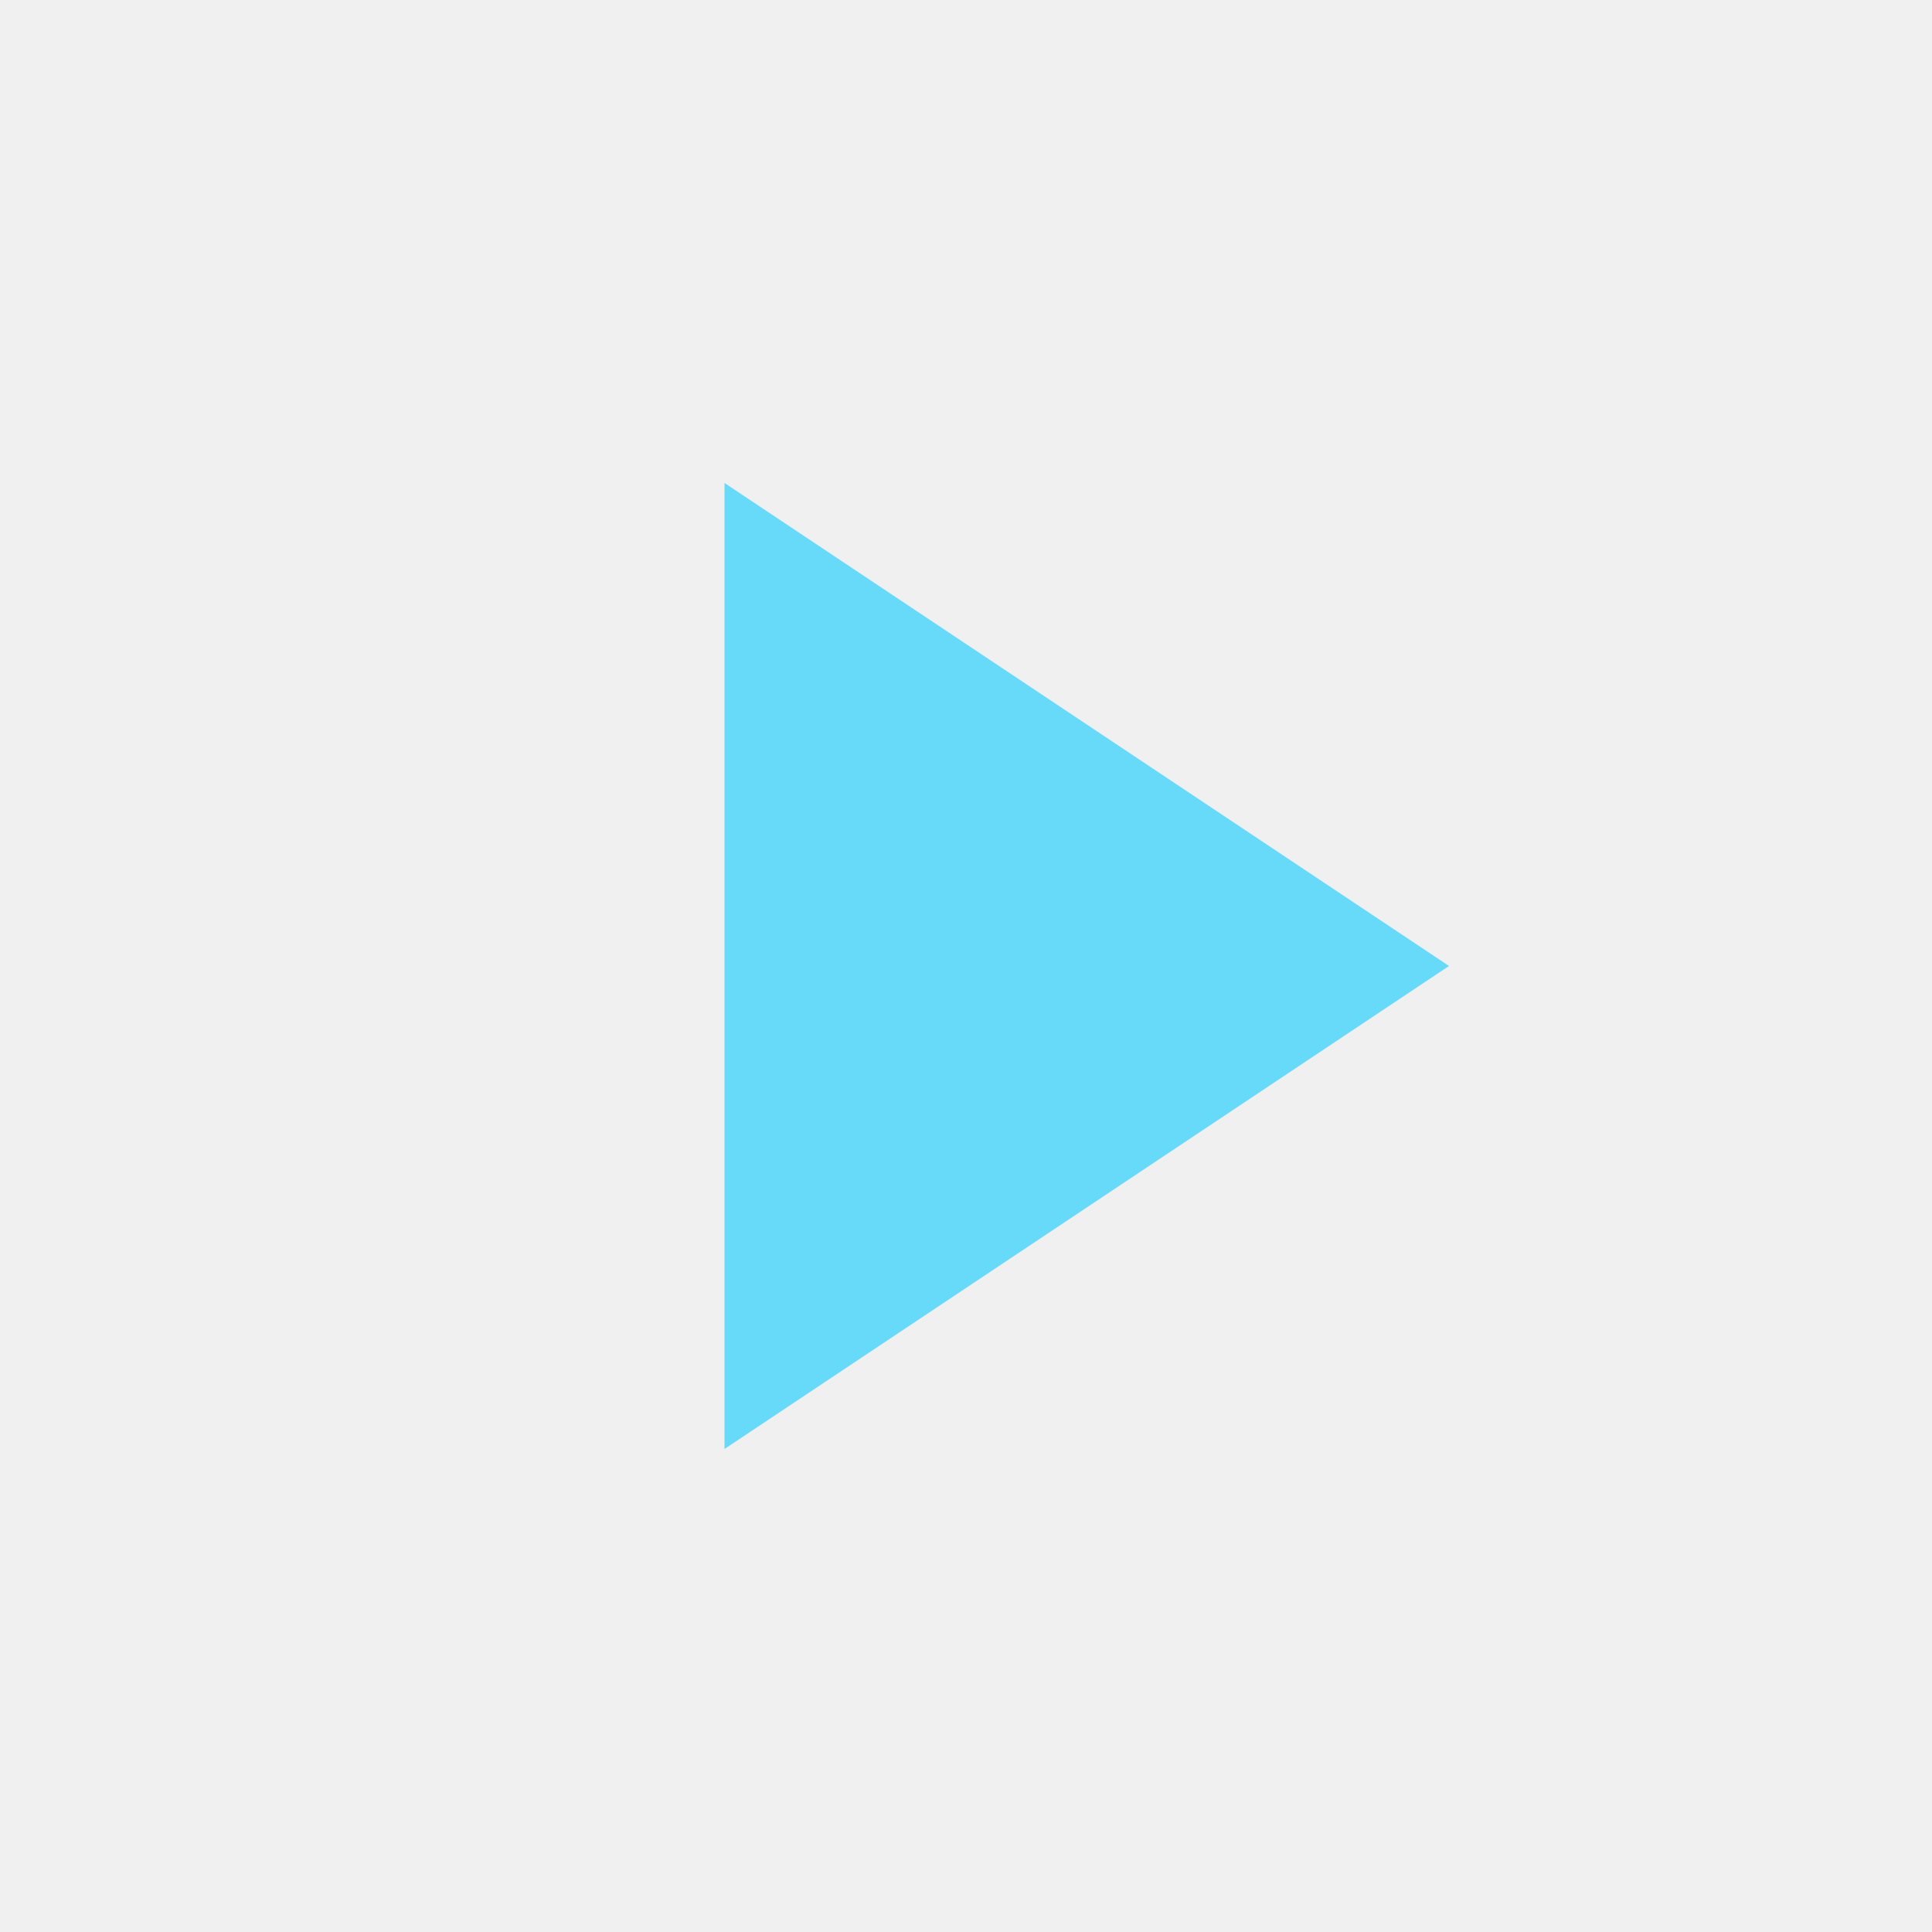
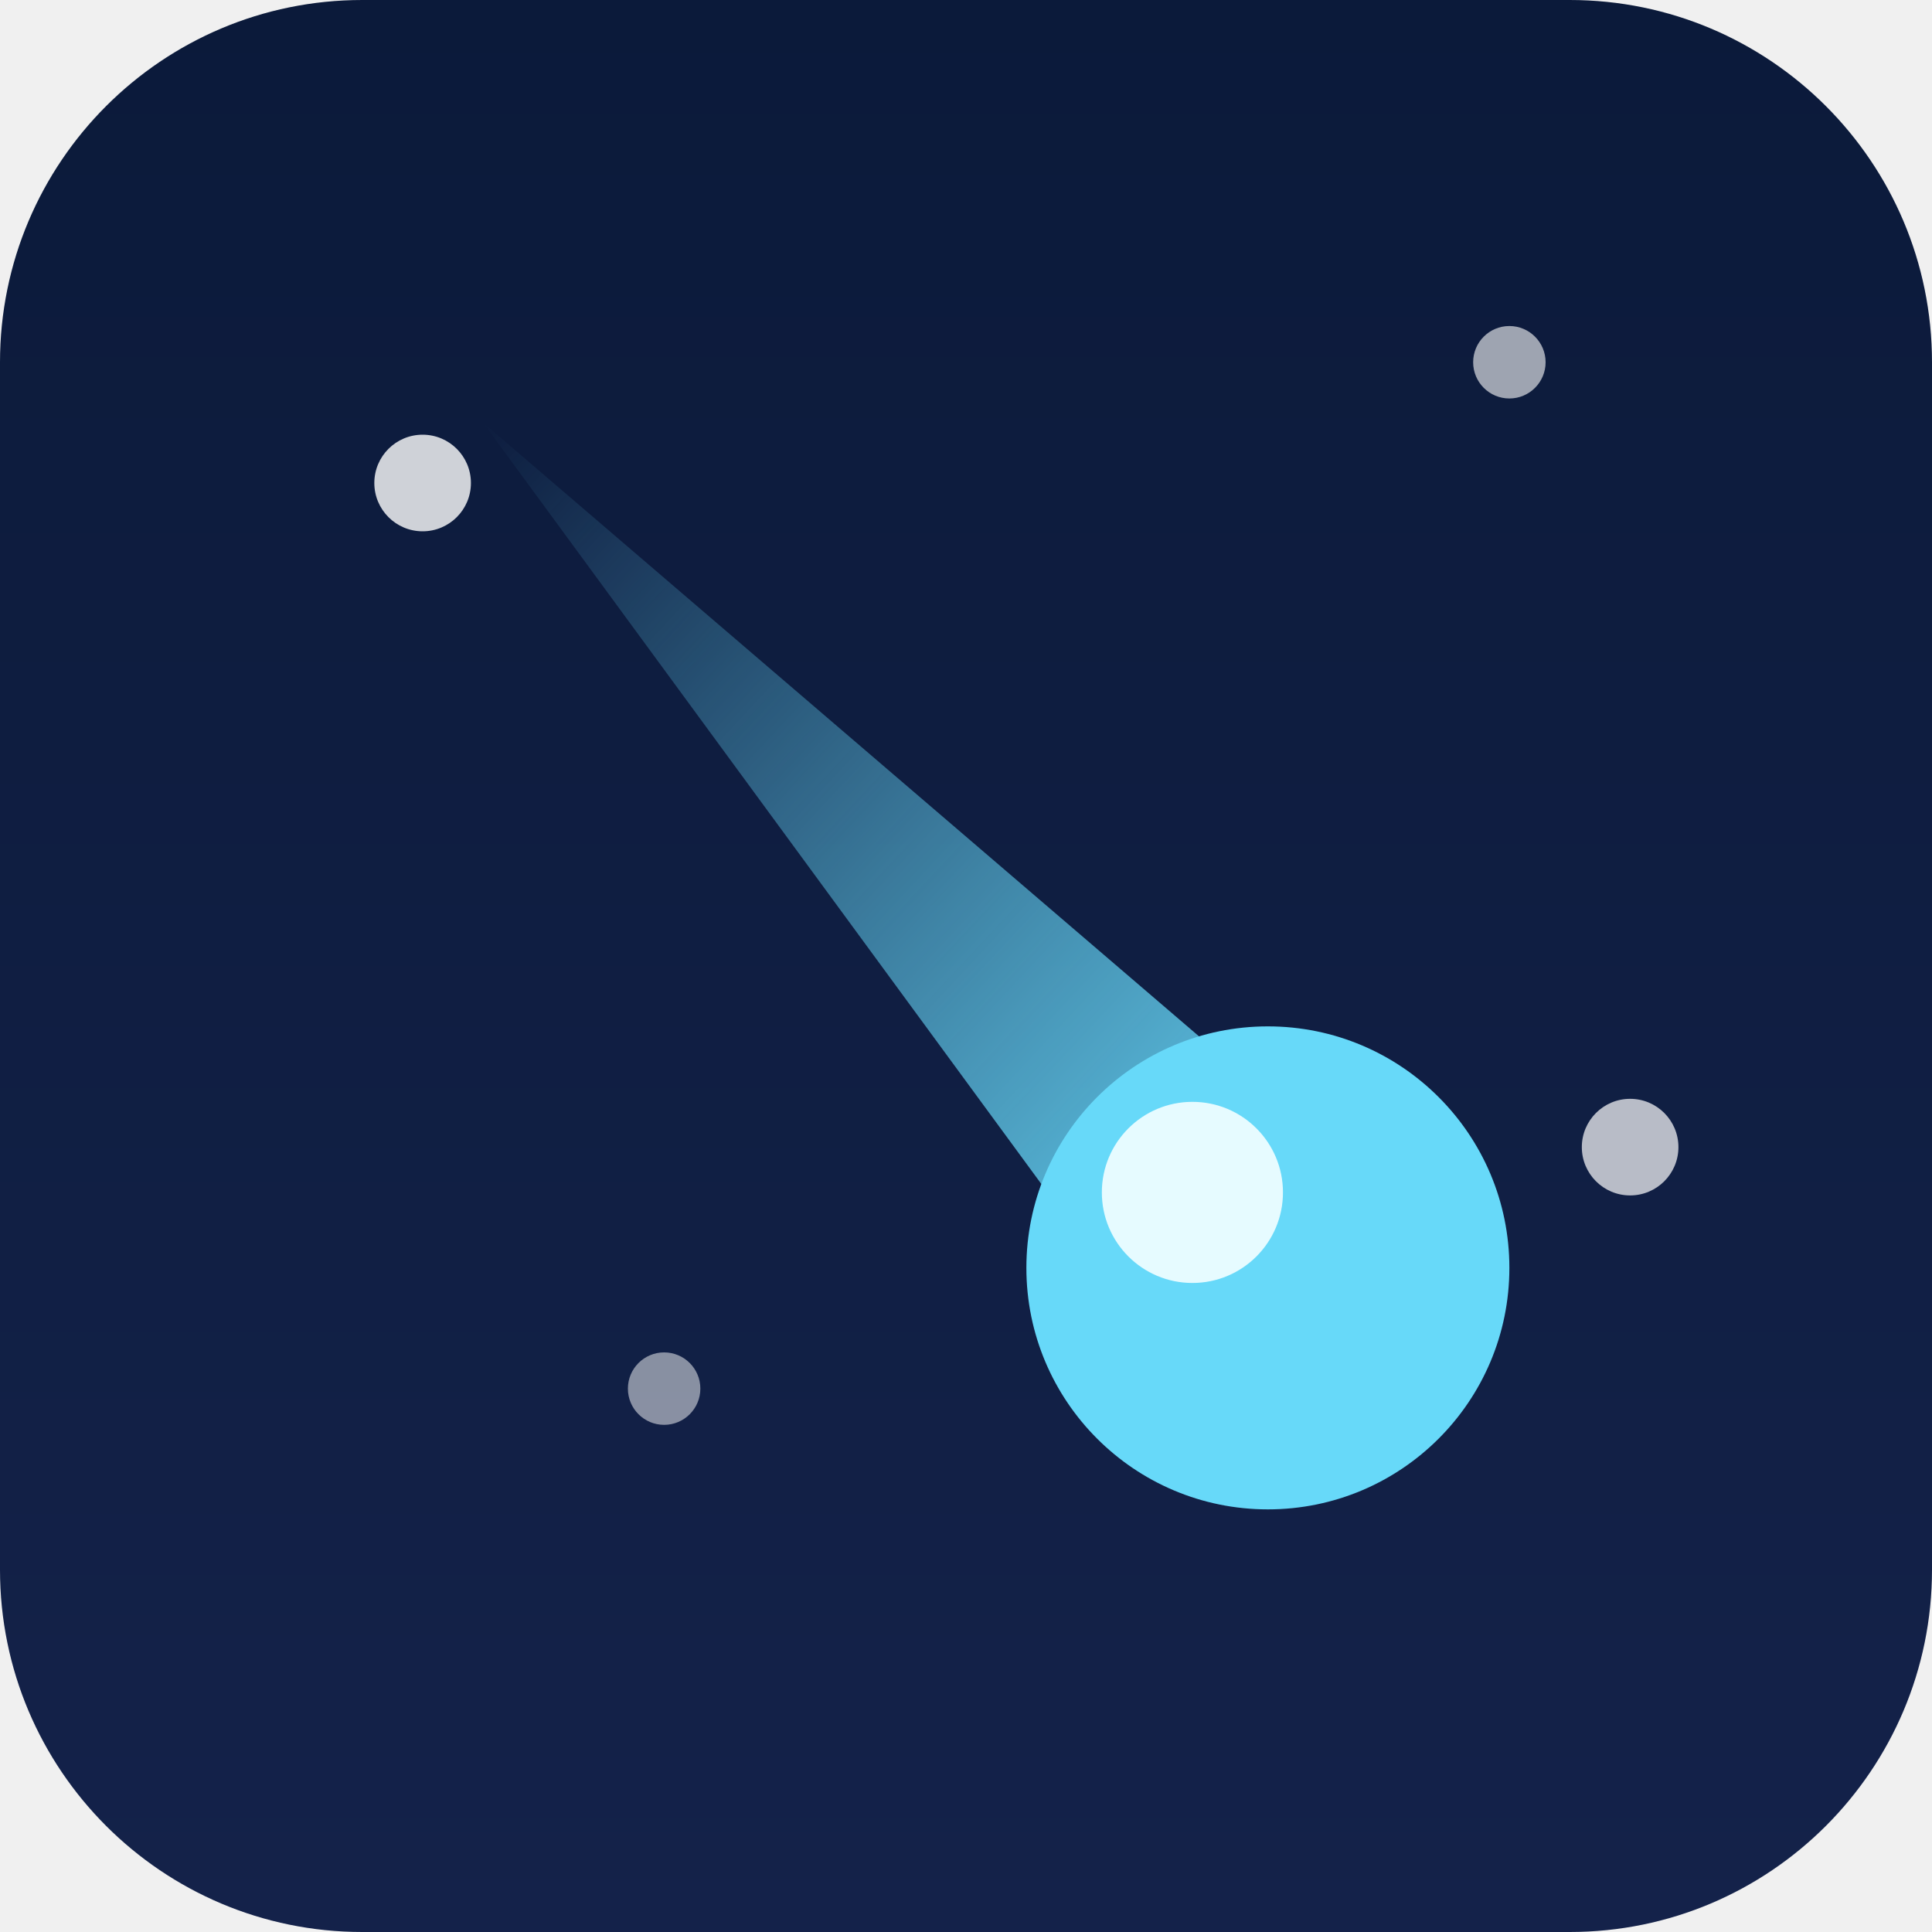
- <svg xmlns="http://www.w3.org/2000/svg" viewBox="0 0 32 32" fill="none">
-   <path fill="#67d9f9" d="M12 8l12 8-12 8V8z" />
+ <svg xmlns="http://www.w3.org/2000/svg" viewBox="0 0 64 64" role="img" aria-label="Skyfall">
+   <defs>
+     <linearGradient id="sky" x1="0" y1="0" x2="0" y2="1">
+       <stop offset="0" stop-color="#0b1a3a" />
+       <stop offset="1" stop-color="#14224a" />
+     </linearGradient>
+     <linearGradient id="tail" x1="0" y1="0" x2="1" y2="1">
+       <stop offset="0" stop-color="#67d9f9" stop-opacity="0" />
+       <stop offset="1" stop-color="#67d9f9" />
+     </linearGradient>
+   </defs>
+   <rect width="64" height="64" rx="12" fill="url(#sky)" />
+   <circle cx="14" cy="16" r="1.6" fill="#ffffff" fill-opacity="0.8" />
+   <circle cx="50" cy="12" r="1.2" fill="#ffffff" fill-opacity="0.6" />
+   <circle cx="22" cy="46" r="1.2" fill="#ffffff" fill-opacity="0.5" />
+   <circle cx="54" cy="38" r="1.6" fill="#ffffff" fill-opacity="0.7" />
+   <path d="M16 14 L44 38 L38 44 Z" fill="url(#tail)" />
+   <circle cx="42" cy="42" r="8" fill="#67d9f9" />
+   <circle cx="39.5" cy="39.5" r="3" fill="#e6fbff" />
</svg>
